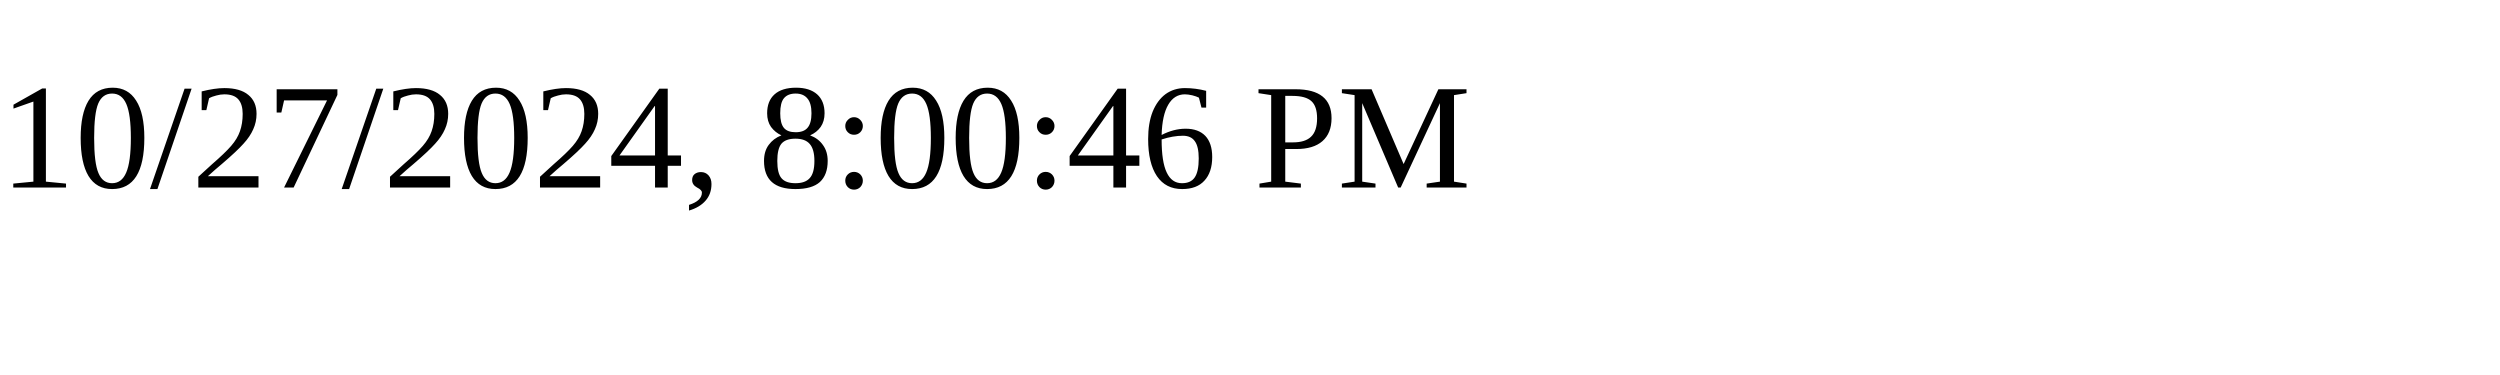
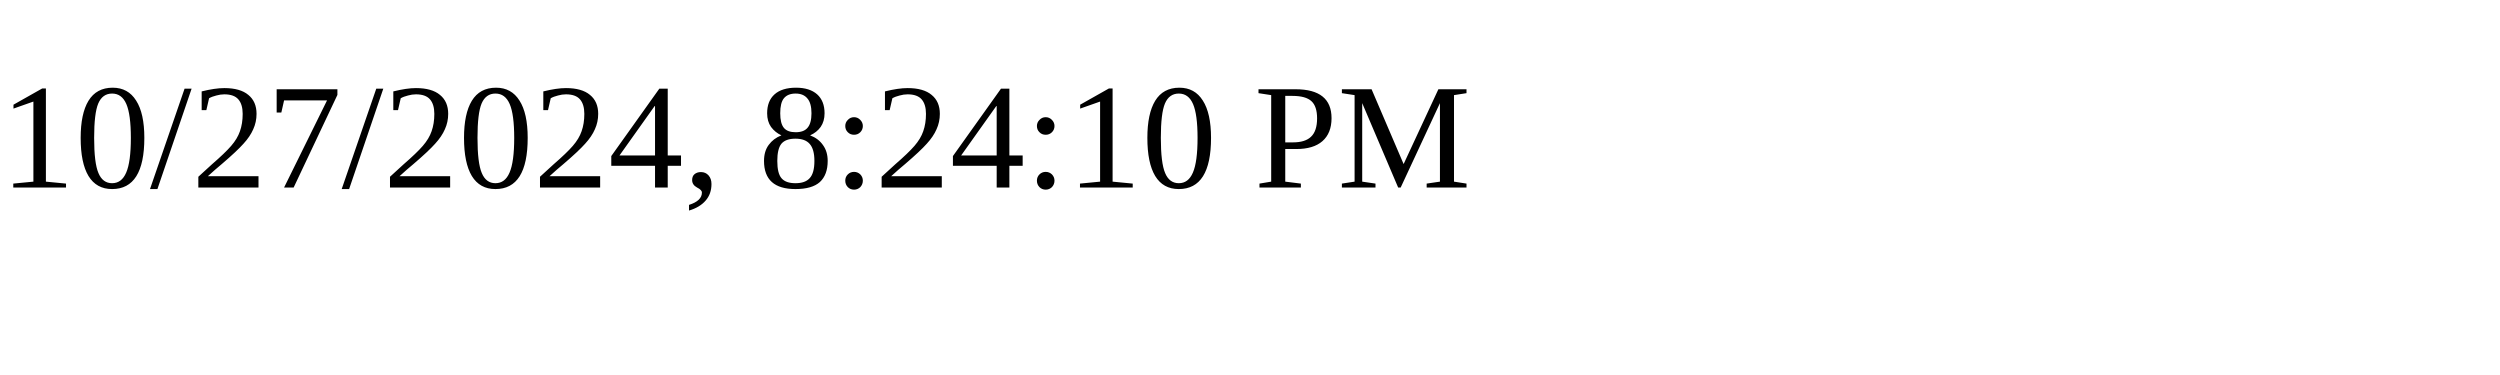
<svg xmlns="http://www.w3.org/2000/svg" height="30" width="200">
-   <text x="0" y="15">10/27/2024, 8:00:46 PM</text>
+   <text x="0" y="15">10/27/2024, 8:24:10 PM</text>
</svg>
